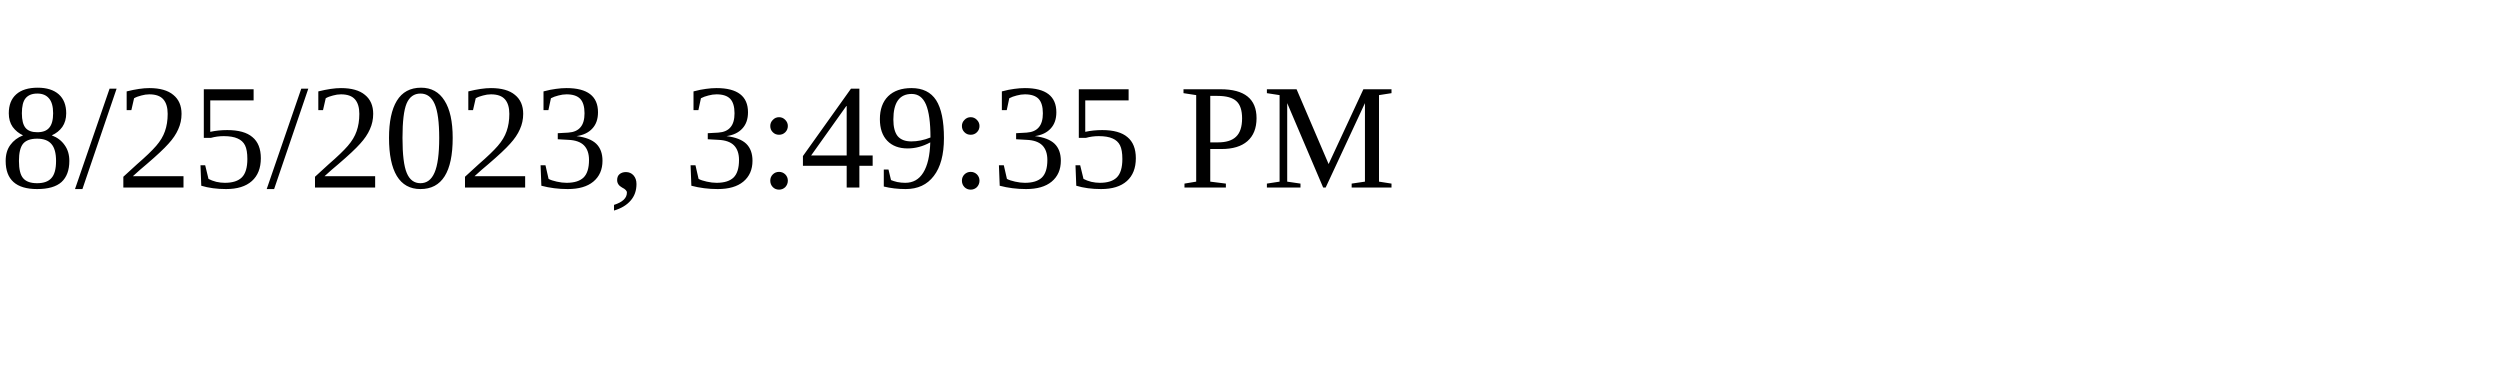
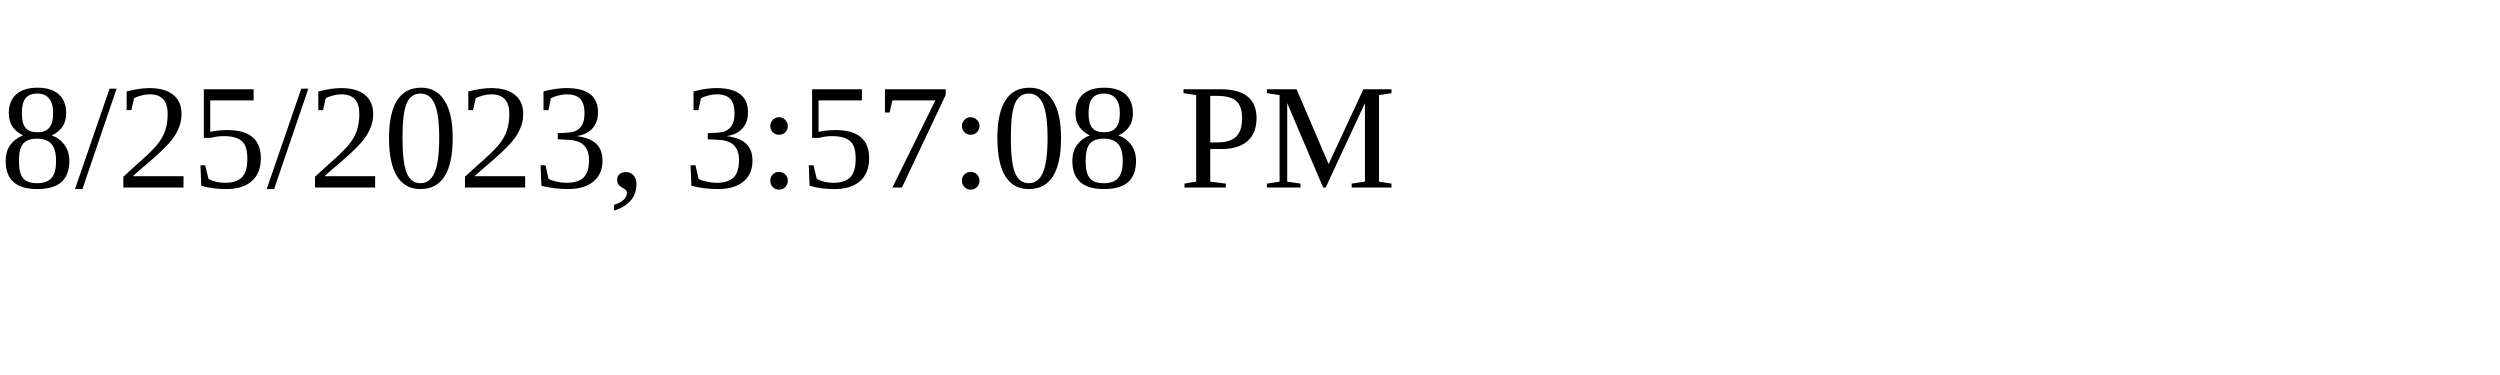
<svg xmlns="http://www.w3.org/2000/svg" height="30" width="200">
-   <text x="0" y="15">8/25/2023, 3:49:35 PM</text>
+   <text x="0" y="15">8/25/2023, 3:57:08 PM</text>
</svg>
